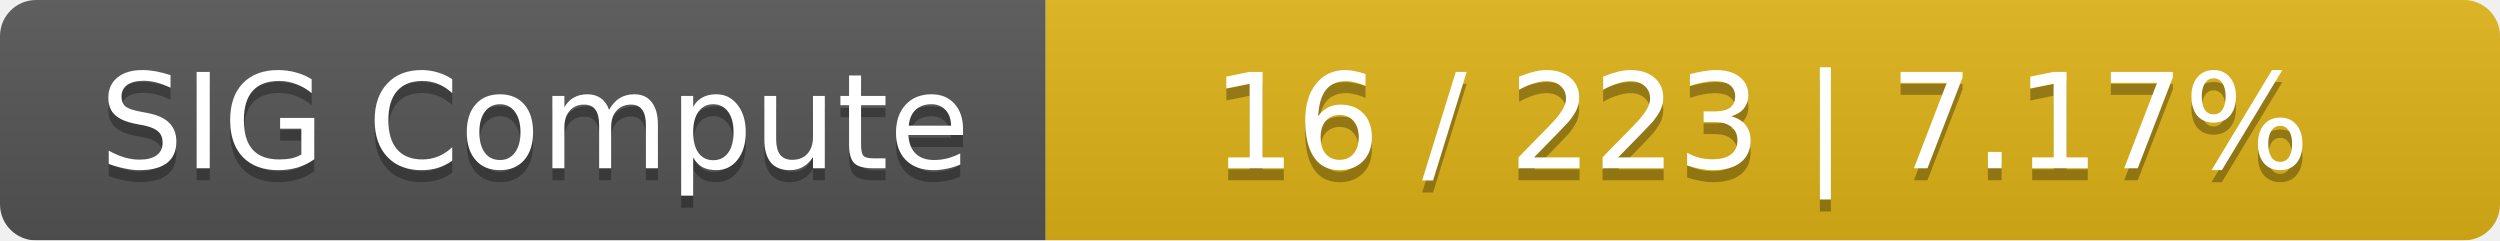
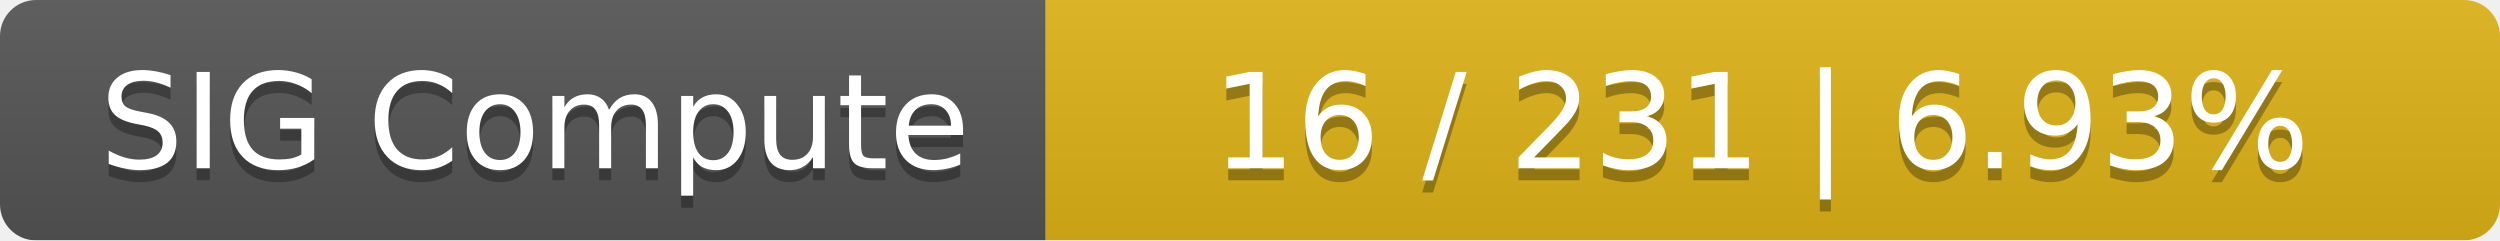
<svg xmlns="http://www.w3.org/2000/svg" width="208" height="20">
  <linearGradient id="smooth" x2="0" y2="100%">
    <stop offset="0" stop-color="#bbb" stop-opacity=".1" />
    <stop offset="1" stop-opacity=".1" />
  </linearGradient>
  <mask id="round">
    <rect width="208" height="20" rx="3" fill="#fff" />
  </mask>
  <g mask="url(#round)">
    <rect width="87" height="20" fill="#555" />
    <rect x="87" width="121" height="20" fill="#dfb317" />
    <rect width="208" height="20" fill="url(#smooth)" />
  </g>
  <g fill="#fff" text-anchor="middle" font-family="DejaVu Sans,Verdana,Geneva,sans-serif" font-size="11">
    <text x="44.5" y="15" fill="#010101" fill-opacity=".3">SIG Compute</text>
    <text x="44.5" y="14">SIG Compute</text>
-     <text x="146.5" y="15" fill="#010101" fill-opacity=".3">16 / 223    |    7.17%</text>
-     <text x="146.5" y="14">16 / 223    |    7.17%</text>
+     <text x="146.5" y="15" fill="#010101" fill-opacity=".3">16 / 231    |    6.93%</text>
+     <text x="146.5" y="14">16 / 231    |    6.93%</text>
  </g>
</svg>
